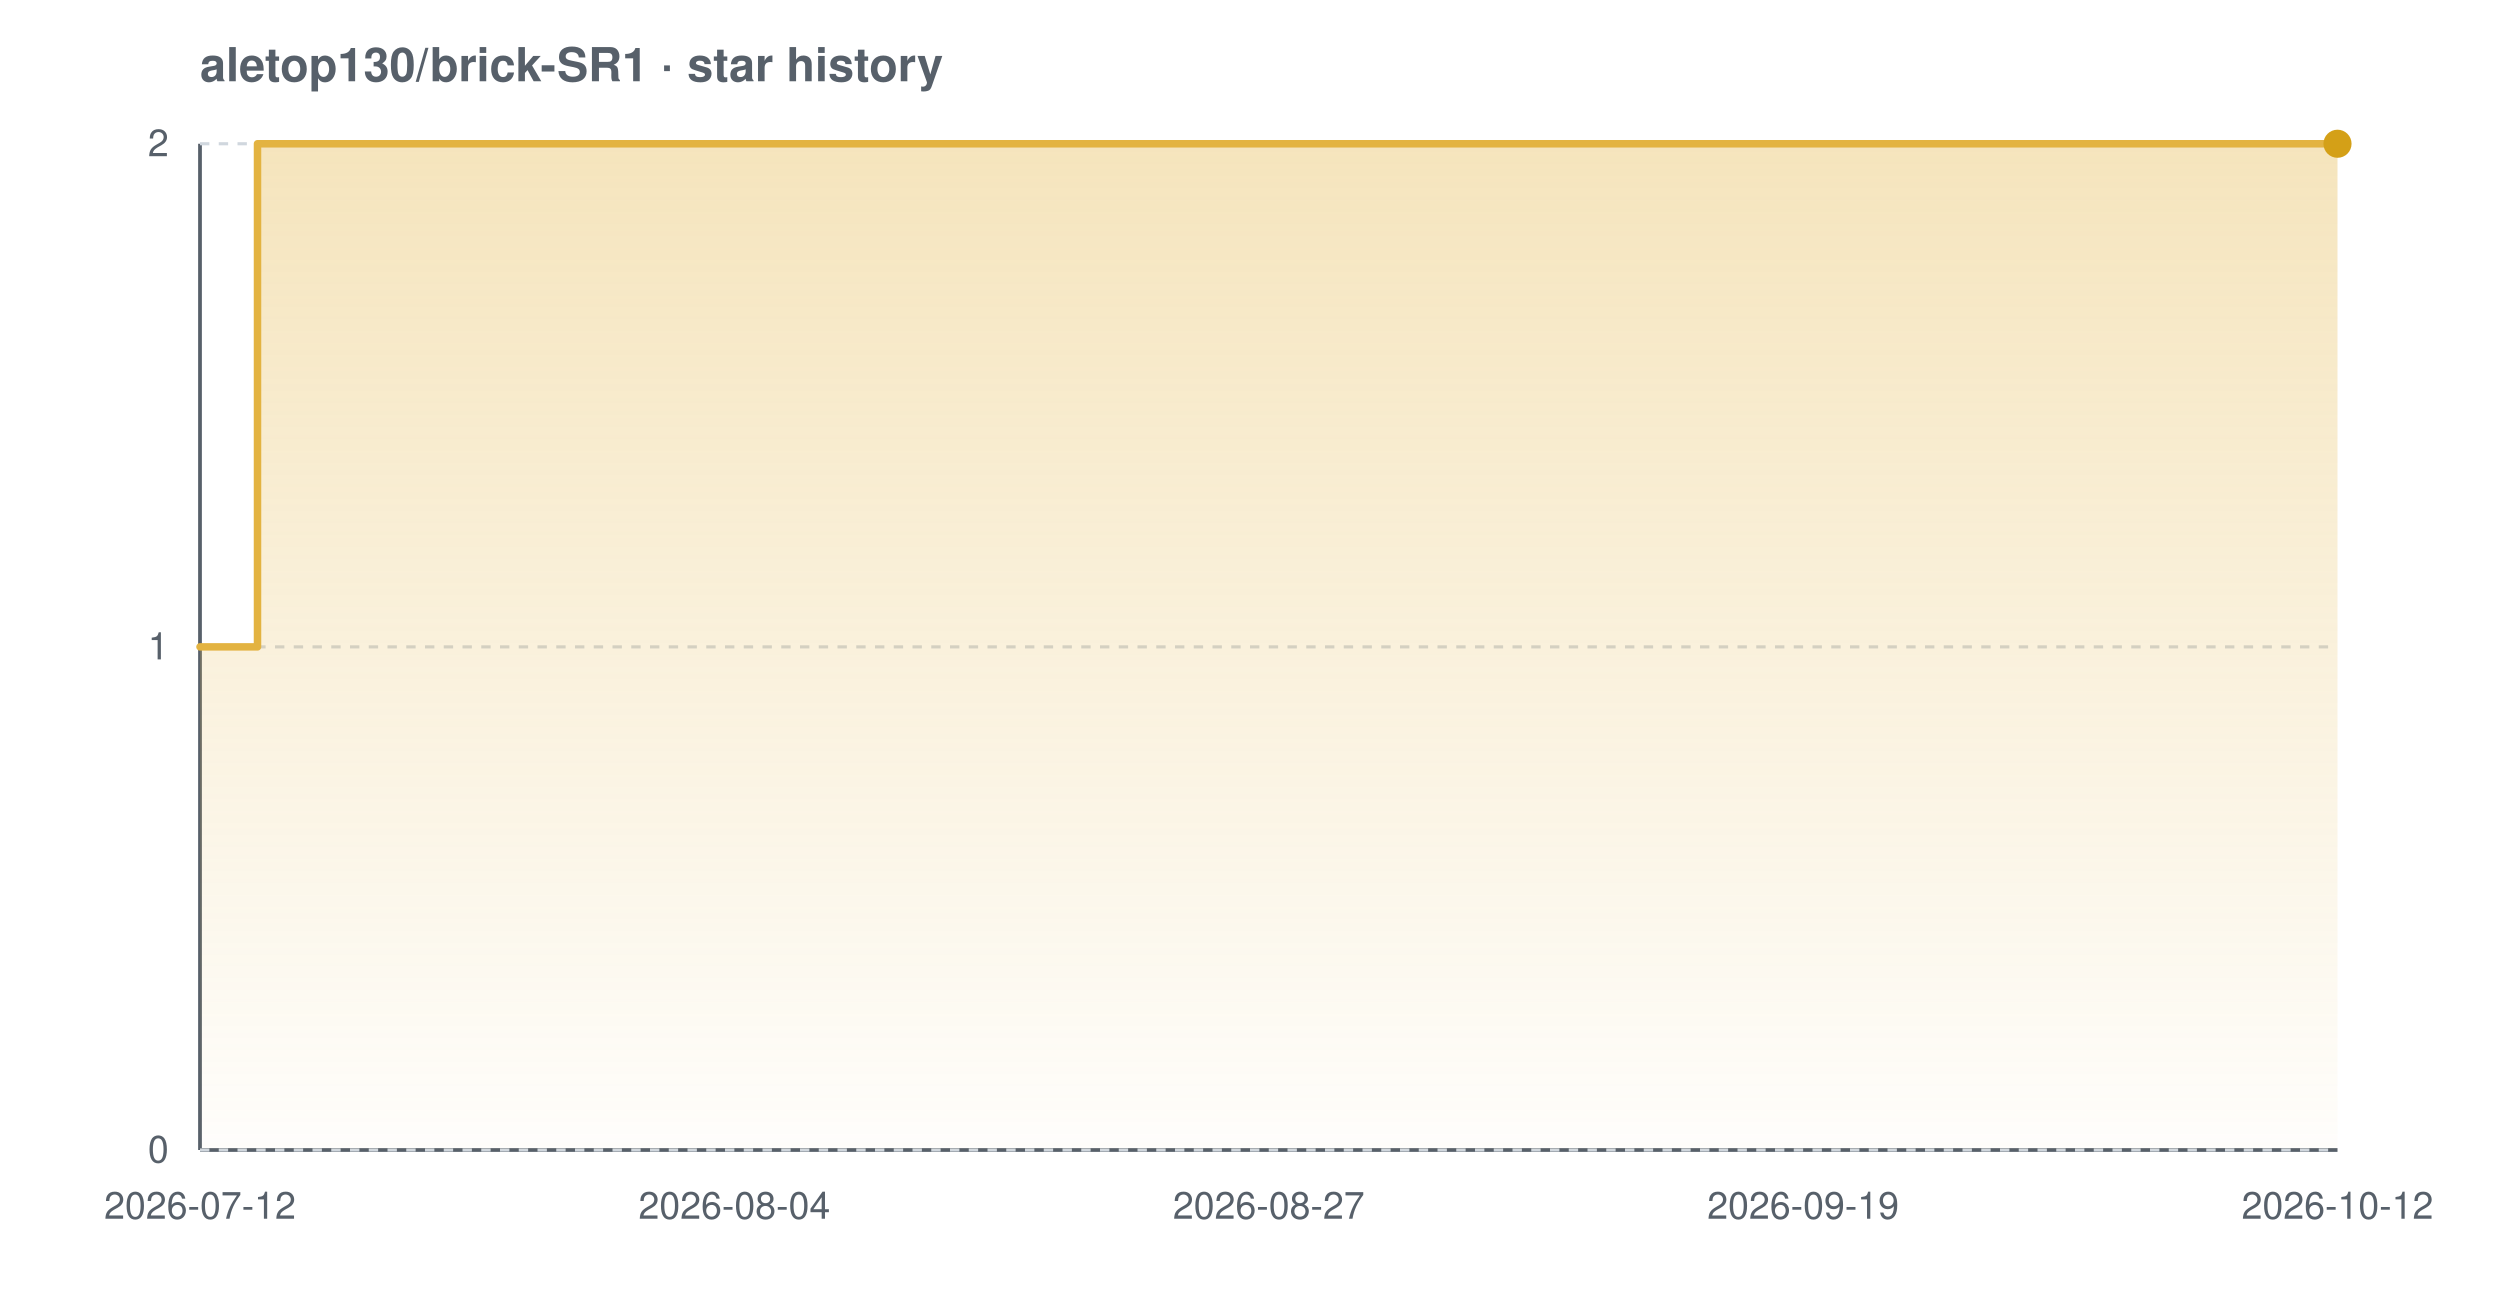
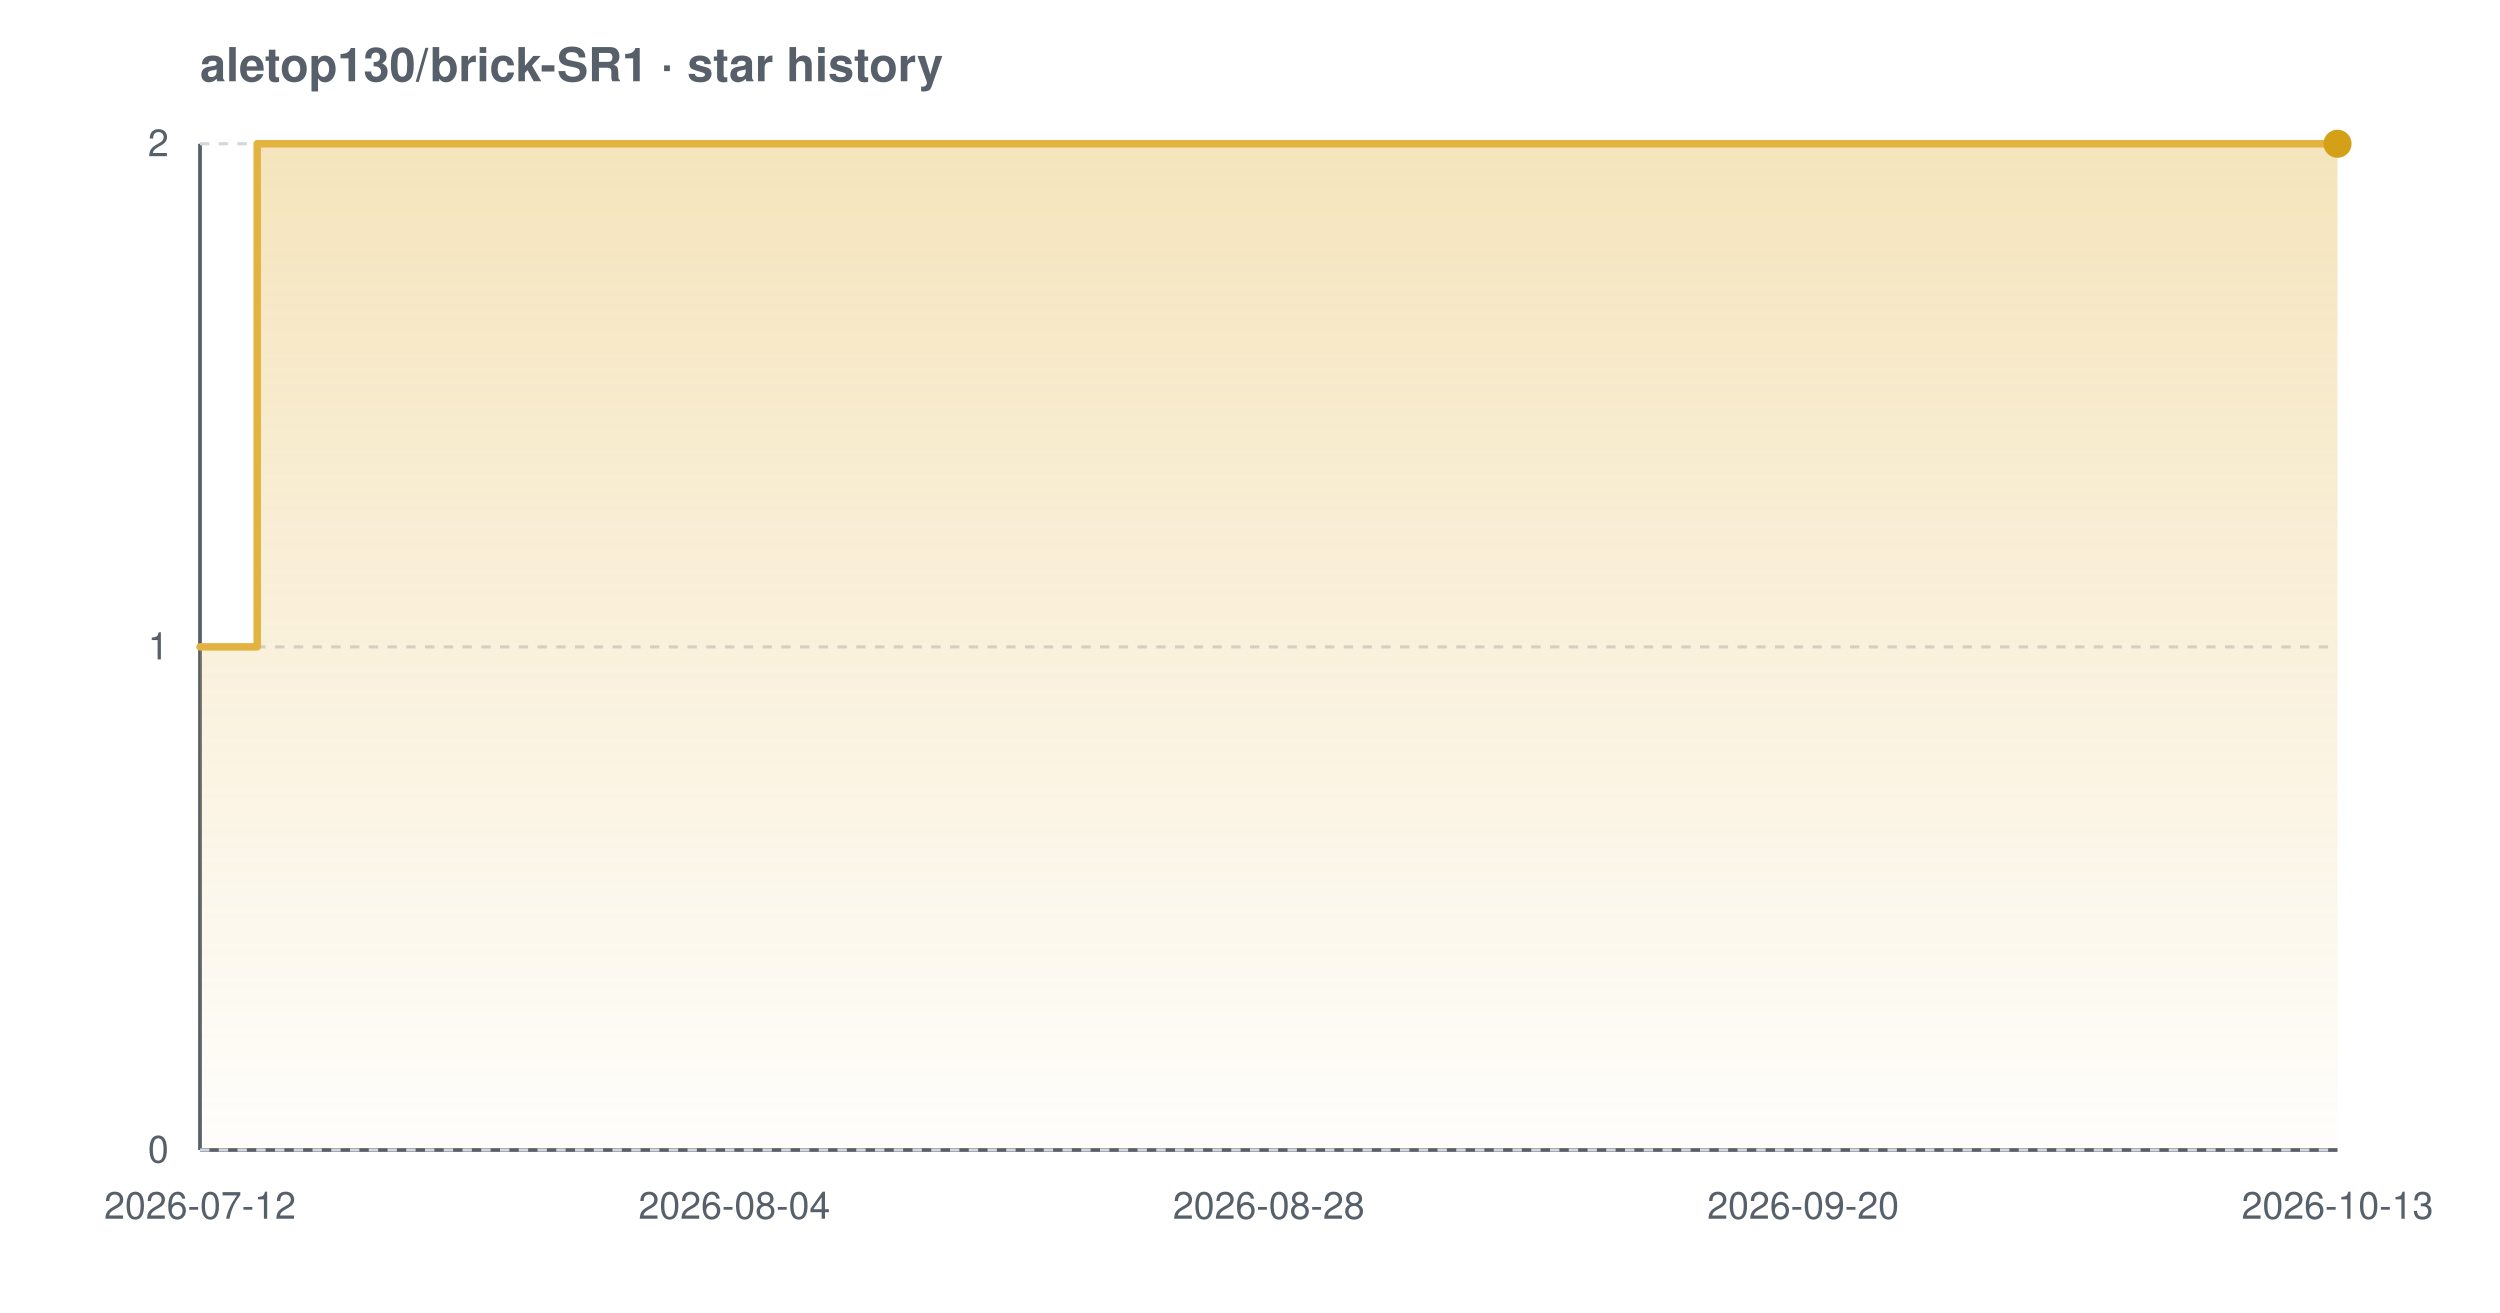
<svg xmlns="http://www.w3.org/2000/svg" width="800" height="420" viewBox="0 0 800 420" font-family="-apple-system,BlinkMacSystemFont,'Segoe UI',Helvetica,Arial,sans-serif" role="img" aria-label="Star history chart for aletop130/brick-SR1">
  <defs>
    <linearGradient id="grad-light" x1="0" y1="0" x2="0" y2="1">
      <stop offset="0%" stop-color="#e3b341" stop-opacity="0.35" />
      <stop offset="100%" stop-color="#e3b341" stop-opacity="0.02" />
    </linearGradient>
  </defs>
  <text x="64" y="26" font-size="15" font-weight="600" fill="#57606a">aletop130/brick-SR1 · star history</text>
  <line x1="64" y1="368" x2="748" y2="368" stroke="#57606a" stroke-width="1.2" />
  <line x1="64" y1="46" x2="64" y2="368" stroke="#57606a" stroke-width="1.2" />
  <line x1="64" y1="368.0" x2="748" y2="368.0" stroke="#d0d7de" stroke-width="1" stroke-dasharray="3 3" />
  <line x1="64" y1="207.0" x2="748" y2="207.0" stroke="#d0d7de" stroke-width="1" stroke-dasharray="3 3" />
  <line x1="64" y1="46.0" x2="748" y2="46.0" stroke="#d0d7de" stroke-width="1" stroke-dasharray="3 3" />
-   <path d="M 64.0 207.0 L 82.4 207.0 L 82.4 46.0 L 748.0 46.0 L 748.0 46.0 L 748.0 368.0 L 64.0 368.0 Z" fill="url(#grad-light)" />
-   <path d="M 64.0 207.0 L 82.4 207.0 L 82.4 46.0 L 748.0 46.0 L 748.0 46.0" fill="none" stroke="#e3b341" stroke-width="2.4" stroke-linejoin="round" stroke-linecap="round" />
+   <path d="M 64.0 207.0 L 82.3 207.0 L 82.3 46.0 L 748.0 46.0 L 748.0 46.0 L 748.0 368.0 L 64.0 368.0 Z" fill="url(#grad-light)" />
+   <path d="M 64.0 207.0 L 82.3 207.0 L 82.3 46.0 L 748.0 46.0 L 748.0 46.0" fill="none" stroke="#e3b341" stroke-width="2.4" stroke-linejoin="round" stroke-linecap="round" />
  <circle cx="748.0" cy="46.0" r="4.5" fill="#d4a017" />
  <text x="54" y="372.0" text-anchor="end" font-size="12" fill="#57606a">0</text>
  <text x="54" y="211.0" text-anchor="end" font-size="12" fill="#57606a">1</text>
  <text x="54" y="50.0" text-anchor="end" font-size="12" fill="#57606a">2</text>
  <text x="64.0" y="390" text-anchor="middle" font-size="12" fill="#57606a">2026-07-12</text>
  <text x="235.0" y="390" text-anchor="middle" font-size="12" fill="#57606a">2026-08-04</text>
-   <text x="406.0" y="390" text-anchor="middle" font-size="12" fill="#57606a">2026-08-27</text>
-   <text x="577.0" y="390" text-anchor="middle" font-size="12" fill="#57606a">2026-09-19</text>
-   <text x="748.0" y="390" text-anchor="middle" font-size="12" fill="#57606a">2026-10-12</text>
+   <text x="406.0" y="390" text-anchor="middle" font-size="12" fill="#57606a">2026-08-28</text>
+   <text x="577.0" y="390" text-anchor="middle" font-size="12" fill="#57606a">2026-09-20</text>
+   <text x="748.0" y="390" text-anchor="middle" font-size="12" fill="#57606a">2026-10-13</text>
</svg>
